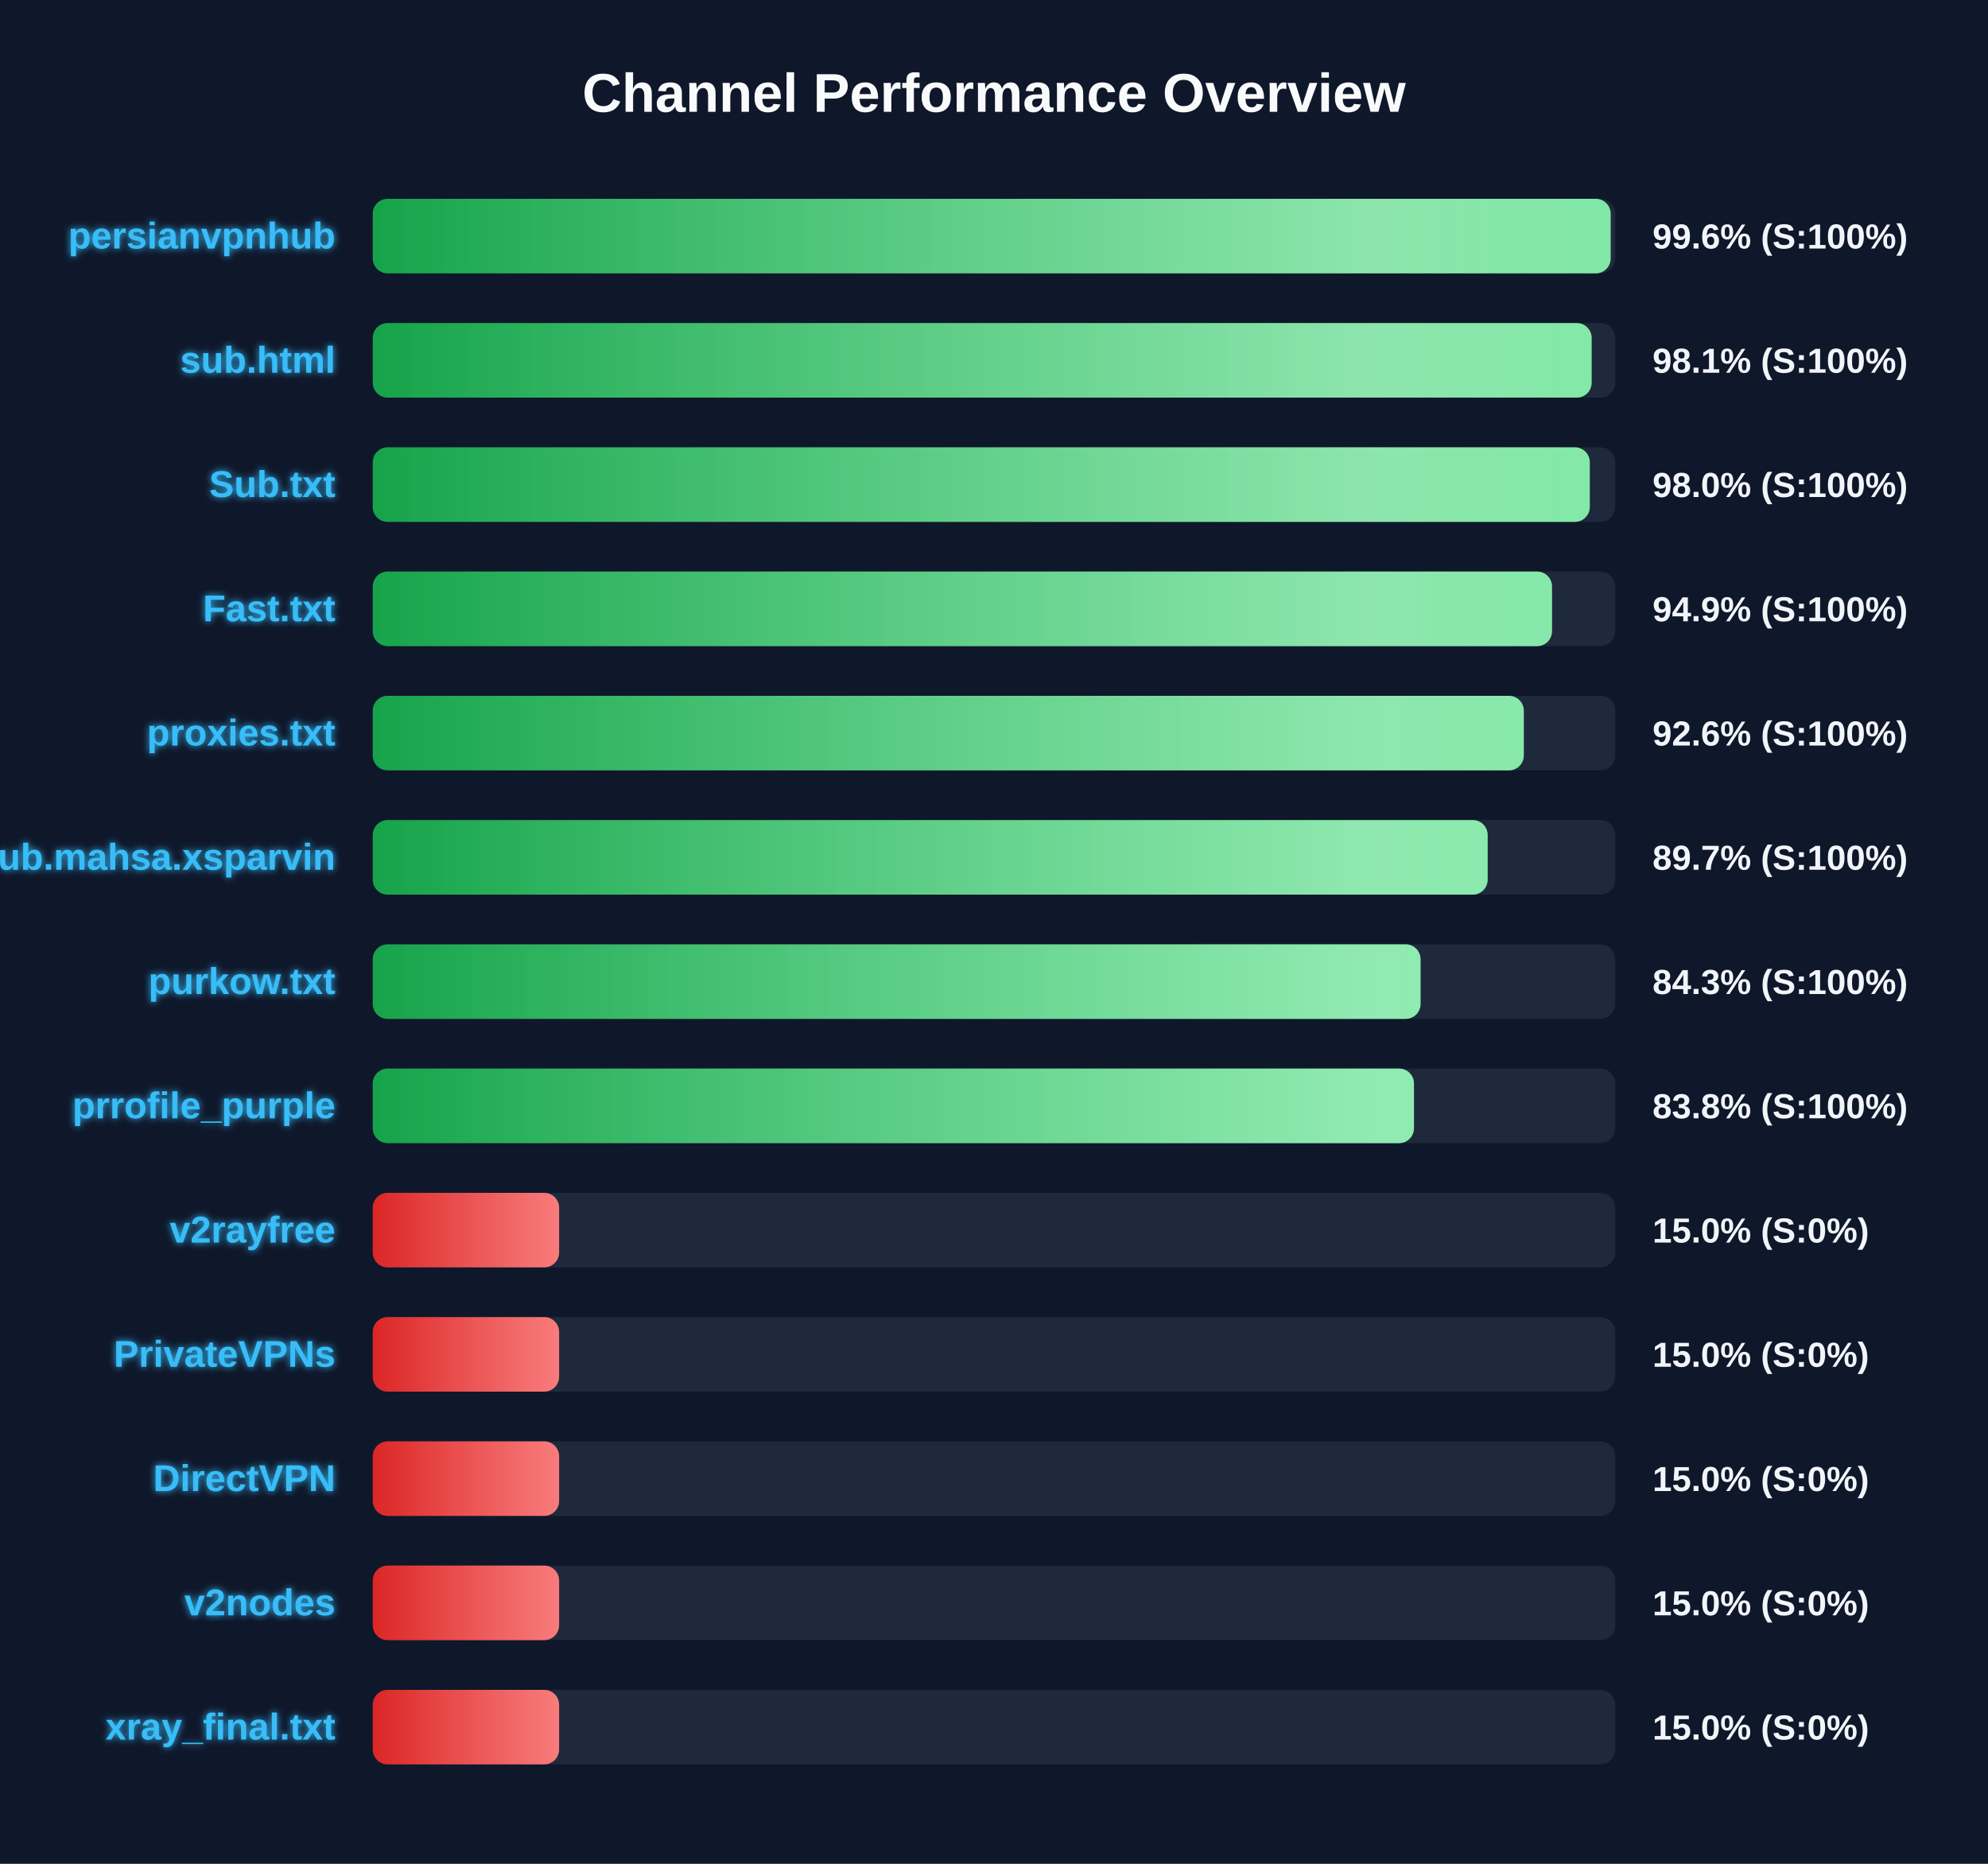
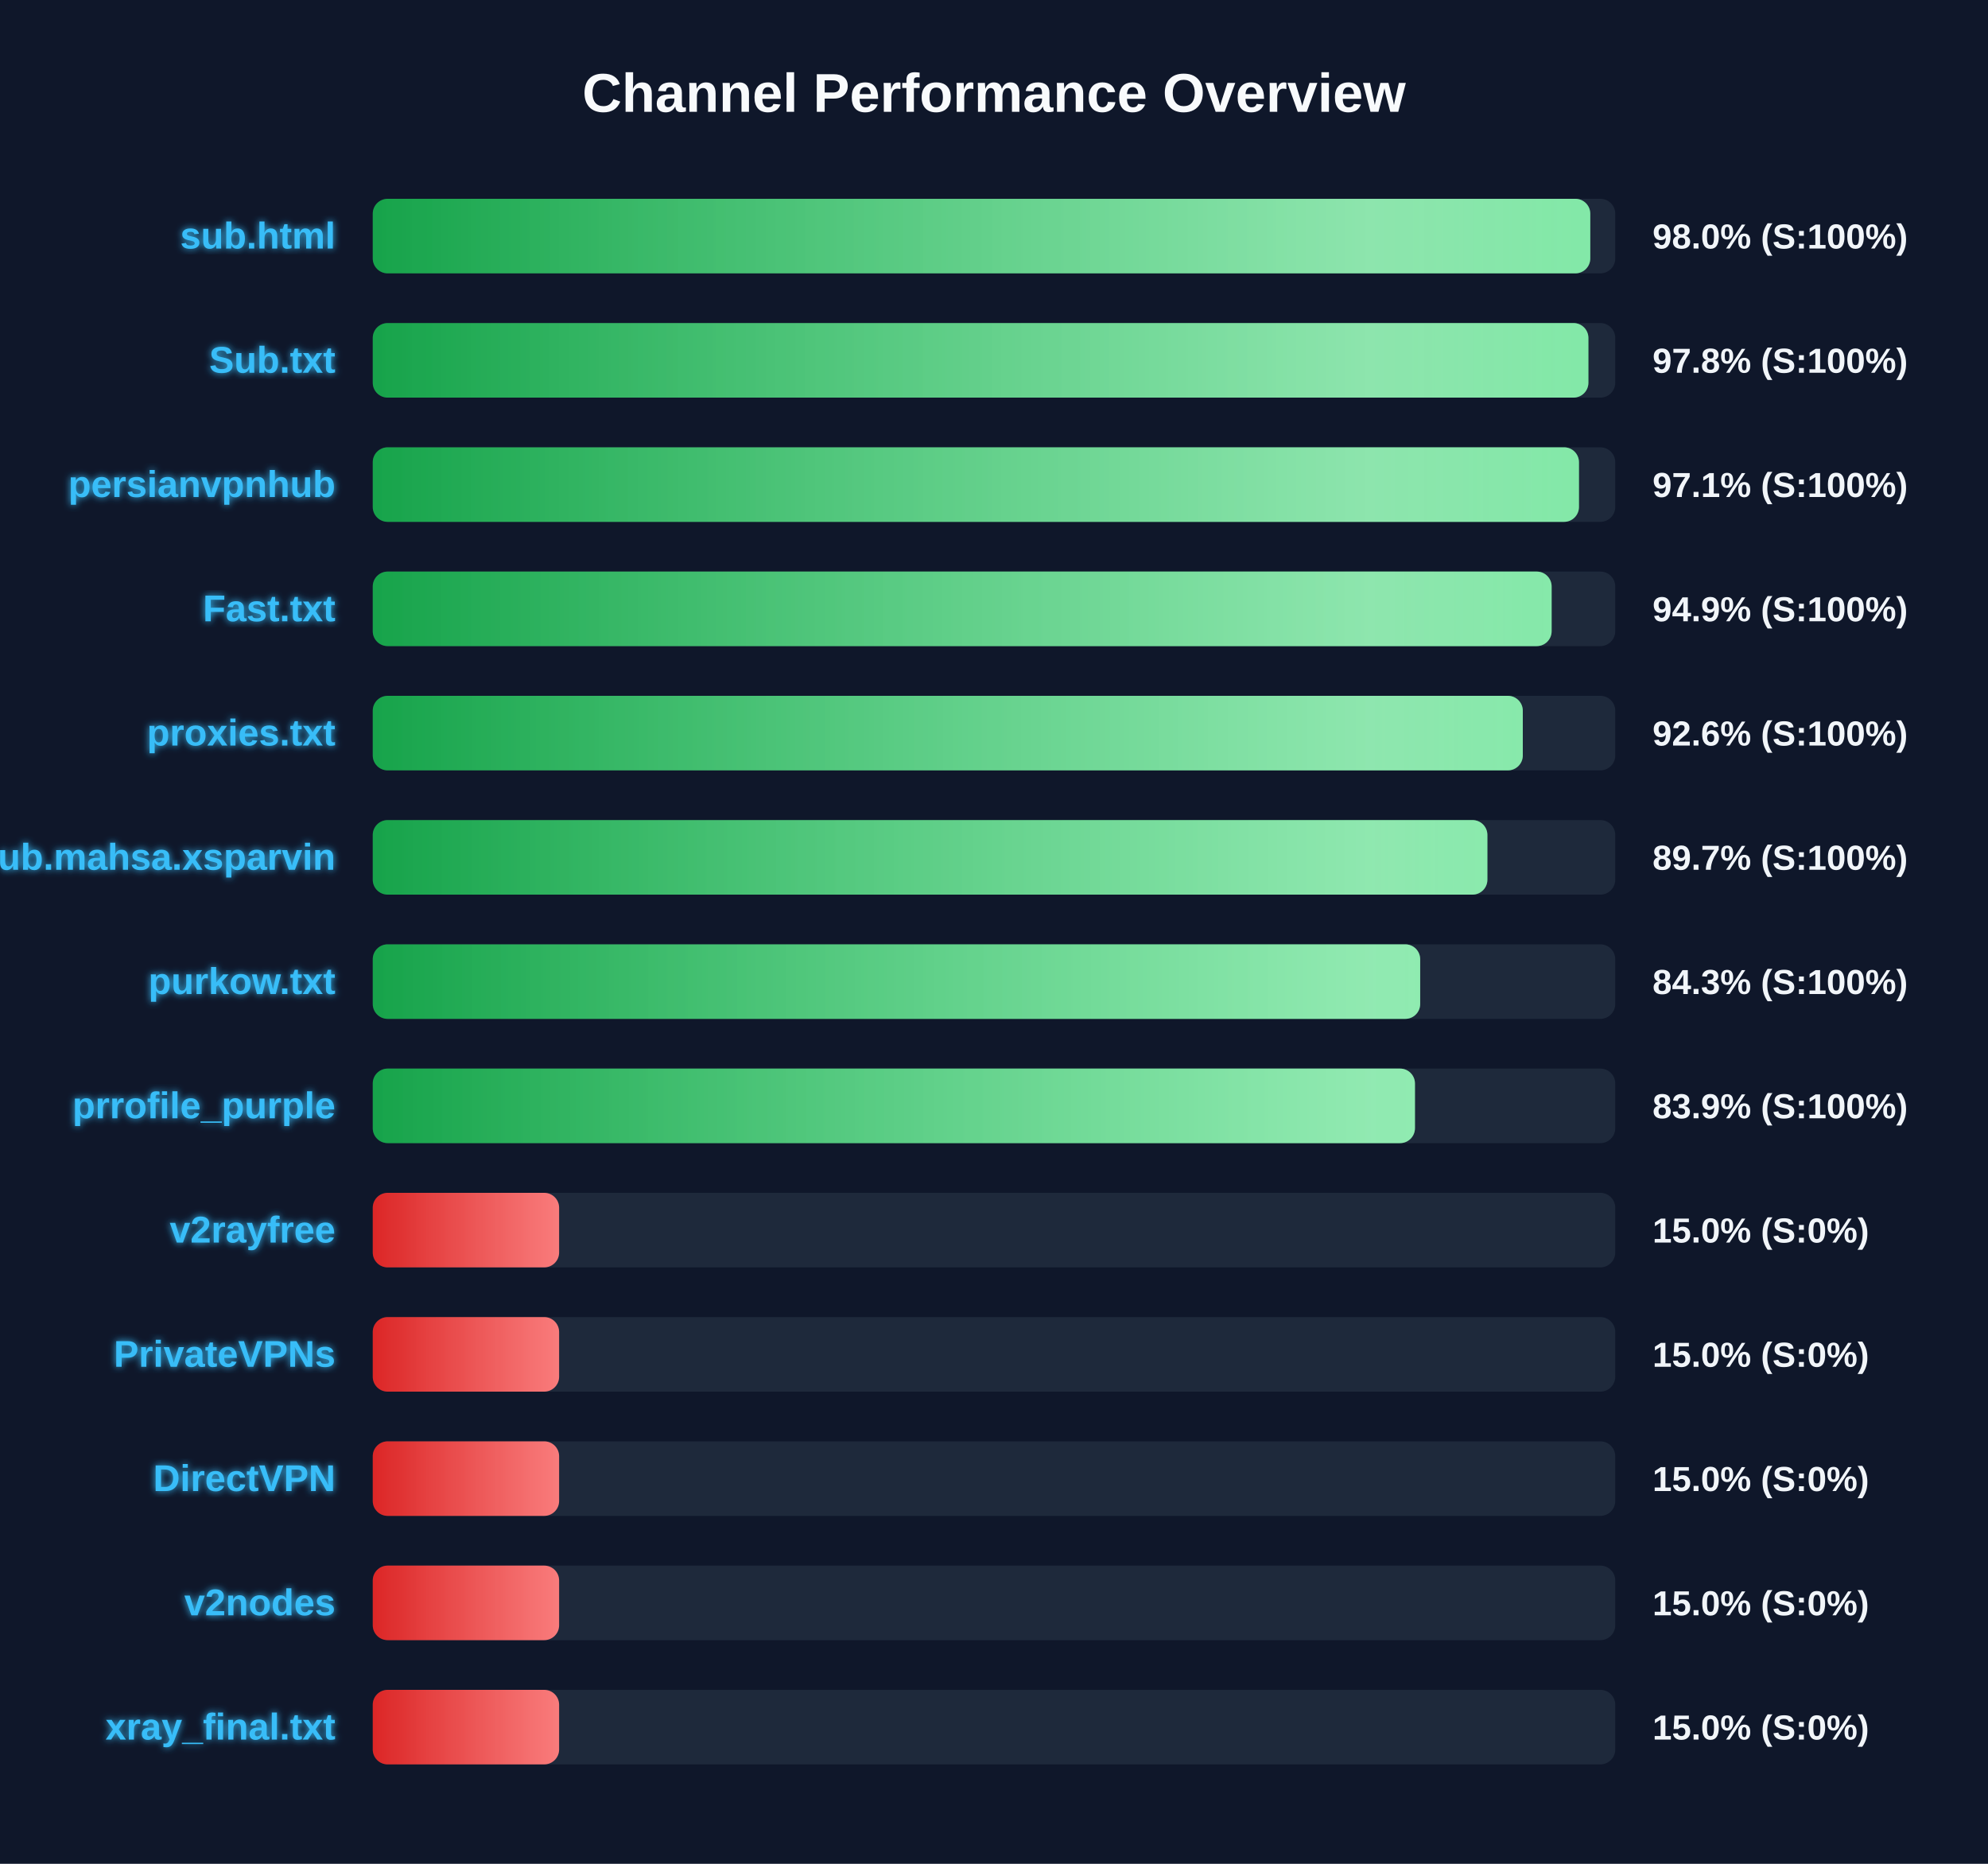
<svg xmlns="http://www.w3.org/2000/svg" width="800" height="750" version="1.1">
  <defs>
    <linearGradient id="grad-green" x1="0%" y1="0%" x2="100%" y2="0%">
      <stop offset="0%" stop-color="#16a34a" />
      <stop offset="100%" stop-color="#4ade80" />
    </linearGradient>
    <linearGradient id="grad-yellow" x1="0%" y1="0%" x2="100%" y2="0%">
      <stop offset="0%" stop-color="#ca8a04" />
      <stop offset="100%" stop-color="#fde047" />
    </linearGradient>
    <linearGradient id="grad-red" x1="0%" y1="0%" x2="100%" y2="0%">
      <stop offset="0%" stop-color="#dc2626" />
      <stop offset="100%" stop-color="#f87171" />
    </linearGradient>
    <linearGradient id="shimmer" x1="0%" y1="0%" x2="100%" y2="0%">
      <stop offset="0%" stop-color="rgba(255,255,255,0)" />
      <stop offset="50%" stop-color="rgba(255,255,255,0.4)" />
      <stop offset="100%" stop-color="rgba(255,255,255,0)" />
    </linearGradient>
    <filter id="glow" x="-20%" y="-20%" width="140%" height="140%">
      <feGaussianBlur stdDeviation="1.5" result="blur" />
      <feComposite in="SourceGraphic" in2="blur" operator="over" />
    </filter>
  </defs>
  <style>
        .bg-rect { fill: #0f172a; }
        .title { font: bold 22px 'Segoe UI', Arial, sans-serif; fill: #f8fafc; }
        .row { font: bold 15px 'Segoe UI', Arial, sans-serif; fill: #38bdf8; filter: url(#glow); }
        .score { font: bold 14px 'Segoe UI', Arial, sans-serif; fill: #f1f5f9; }
        @keyframes shimmer-anim {
            0% { transform: translateX(-100%); }
            100% { transform: translateX(200%); }
        }
        .shimmer-rect {
            animation: shimmer-anim 2.5s infinite linear;
        }
    </style>
  <rect width="100%" height="100%" class="bg-rect" />
  <text x="400" y="45" text-anchor="middle" class="title">Channel Performance Overview</text>
  <rect x="150" y="80" width="500" height="30" fill="#1e293b" rx="6" />
  <clipPath id="clip-0">
-     <rect x="150" y="80" width="498.15" height="30" rx="6" />
+     <rect x="150" y="80" width="489.95" height="30" rx="6" />
  </clipPath>
-   <rect x="150" y="80" width="498.15" height="30" fill="url(#grad-green)" rx="6" />
+   <rect x="150" y="80" width="489.95" height="30" fill="url(#grad-green)" rx="6" />
  <g clip-path="url(#clip-0)">
    <rect x="150" y="80" width="100%" height="30" fill="url(#shimmer)" class="shimmer-rect" />
  </g>
-   <text x="135" y="100" text-anchor="end" class="row">persianvpnhub</text>
-   <text x="665" y="100" text-anchor="start" class="score">99.6% (S:100%)</text>
+   <text x="135" y="100" text-anchor="end" class="row">sub.html</text>
+   <text x="665" y="100" text-anchor="start" class="score">98.0% (S:100%)</text>
  <rect x="150" y="130" width="500" height="30" fill="#1e293b" rx="6" />
  <clipPath id="clip-1">
-     <rect x="150" y="130" width="490.5" height="30" rx="6" />
+     <rect x="150" y="130" width="489.2" height="30" rx="6" />
  </clipPath>
-   <rect x="150" y="130" width="490.5" height="30" fill="url(#grad-green)" rx="6" />
+   <rect x="150" y="130" width="489.2" height="30" fill="url(#grad-green)" rx="6" />
  <g clip-path="url(#clip-1)">
    <rect x="150" y="130" width="100%" height="30" fill="url(#shimmer)" class="shimmer-rect" />
  </g>
-   <text x="135" y="150" text-anchor="end" class="row">sub.html</text>
-   <text x="665" y="150" text-anchor="start" class="score">98.1% (S:100%)</text>
+   <text x="135" y="150" text-anchor="end" class="row">Sub.txt</text>
+   <text x="665" y="150" text-anchor="start" class="score">97.8% (S:100%)</text>
  <rect x="150" y="180" width="500" height="30" fill="#1e293b" rx="6" />
  <clipPath id="clip-2">
-     <rect x="150" y="180" width="489.75" height="30" rx="6" />
+     <rect x="150" y="180" width="485.4" height="30" rx="6" />
  </clipPath>
-   <rect x="150" y="180" width="489.75" height="30" fill="url(#grad-green)" rx="6" />
+   <rect x="150" y="180" width="485.4" height="30" fill="url(#grad-green)" rx="6" />
  <g clip-path="url(#clip-2)">
    <rect x="150" y="180" width="100%" height="30" fill="url(#shimmer)" class="shimmer-rect" />
  </g>
-   <text x="135" y="200" text-anchor="end" class="row">Sub.txt</text>
-   <text x="665" y="200" text-anchor="start" class="score">98.0% (S:100%)</text>
+   <text x="135" y="200" text-anchor="end" class="row">persianvpnhub</text>
+   <text x="665" y="200" text-anchor="start" class="score">97.1% (S:100%)</text>
  <rect x="150" y="230" width="500" height="30" fill="#1e293b" rx="6" />
  <clipPath id="clip-3">
-     <rect x="150" y="230" width="474.55" height="30" rx="6" />
+     <rect x="150" y="230" width="474.4" height="30" rx="6" />
  </clipPath>
-   <rect x="150" y="230" width="474.55" height="30" fill="url(#grad-green)" rx="6" />
+   <rect x="150" y="230" width="474.4" height="30" fill="url(#grad-green)" rx="6" />
  <g clip-path="url(#clip-3)">
    <rect x="150" y="230" width="100%" height="30" fill="url(#shimmer)" class="shimmer-rect" />
  </g>
  <text x="135" y="250" text-anchor="end" class="row">Fast.txt</text>
  <text x="665" y="250" text-anchor="start" class="score">94.9% (S:100%)</text>
  <rect x="150" y="280" width="500" height="30" fill="#1e293b" rx="6" />
  <clipPath id="clip-4">
-     <rect x="150" y="280" width="463.2" height="30" rx="6" />
+     <rect x="150" y="280" width="462.8" height="30" rx="6" />
  </clipPath>
-   <rect x="150" y="280" width="463.2" height="30" fill="url(#grad-green)" rx="6" />
+   <rect x="150" y="280" width="462.8" height="30" fill="url(#grad-green)" rx="6" />
  <g clip-path="url(#clip-4)">
    <rect x="150" y="280" width="100%" height="30" fill="url(#shimmer)" class="shimmer-rect" />
  </g>
  <text x="135" y="300" text-anchor="end" class="row">proxies.txt</text>
  <text x="665" y="300" text-anchor="start" class="score">92.6% (S:100%)</text>
  <rect x="150" y="330" width="500" height="30" fill="#1e293b" rx="6" />
  <clipPath id="clip-5">
-     <rect x="150" y="330" width="448.65" height="30" rx="6" />
+     <rect x="150" y="330" width="448.55" height="30" rx="6" />
  </clipPath>
-   <rect x="150" y="330" width="448.65" height="30" fill="url(#grad-green)" rx="6" />
+   <rect x="150" y="330" width="448.55" height="30" fill="url(#grad-green)" rx="6" />
  <g clip-path="url(#clip-5)">
    <rect x="150" y="330" width="100%" height="30" fill="url(#shimmer)" class="shimmer-rect" />
  </g>
  <text x="135" y="350" text-anchor="end" class="row">Sub.mahsa.xsparvin</text>
  <text x="665" y="350" text-anchor="start" class="score">89.7% (S:100%)</text>
  <rect x="150" y="380" width="500" height="30" fill="#1e293b" rx="6" />
  <clipPath id="clip-6">
-     <rect x="150" y="380" width="421.65" height="30" rx="6" />
+     <rect x="150" y="380" width="421.5" height="30" rx="6" />
  </clipPath>
-   <rect x="150" y="380" width="421.65" height="30" fill="url(#grad-green)" rx="6" />
+   <rect x="150" y="380" width="421.5" height="30" fill="url(#grad-green)" rx="6" />
  <g clip-path="url(#clip-6)">
    <rect x="150" y="380" width="100%" height="30" fill="url(#shimmer)" class="shimmer-rect" />
  </g>
  <text x="135" y="400" text-anchor="end" class="row">purkow.txt</text>
  <text x="665" y="400" text-anchor="start" class="score">84.3% (S:100%)</text>
  <rect x="150" y="430" width="500" height="30" fill="#1e293b" rx="6" />
  <clipPath id="clip-7">
-     <rect x="150" y="430" width="419.0" height="30" rx="6" />
+     <rect x="150" y="430" width="419.4" height="30" rx="6" />
  </clipPath>
-   <rect x="150" y="430" width="419.0" height="30" fill="url(#grad-green)" rx="6" />
+   <rect x="150" y="430" width="419.4" height="30" fill="url(#grad-green)" rx="6" />
  <g clip-path="url(#clip-7)">
    <rect x="150" y="430" width="100%" height="30" fill="url(#shimmer)" class="shimmer-rect" />
  </g>
  <text x="135" y="450" text-anchor="end" class="row">prrofile_purple</text>
-   <text x="665" y="450" text-anchor="start" class="score">83.8% (S:100%)</text>
+   <text x="665" y="450" text-anchor="start" class="score">83.9% (S:100%)</text>
  <rect x="150" y="480" width="500" height="30" fill="#1e293b" rx="6" />
  <clipPath id="clip-8">
    <rect x="150" y="480" width="75.0" height="30" rx="6" />
  </clipPath>
  <rect x="150" y="480" width="75.0" height="30" fill="url(#grad-red)" rx="6" />
  <g clip-path="url(#clip-8)">
    <rect x="150" y="480" width="100%" height="30" fill="url(#shimmer)" class="shimmer-rect" />
  </g>
  <text x="135" y="500" text-anchor="end" class="row">v2rayfree</text>
  <text x="665" y="500" text-anchor="start" class="score">15.0% (S:0%)</text>
  <rect x="150" y="530" width="500" height="30" fill="#1e293b" rx="6" />
  <clipPath id="clip-9">
    <rect x="150" y="530" width="75.0" height="30" rx="6" />
  </clipPath>
  <rect x="150" y="530" width="75.0" height="30" fill="url(#grad-red)" rx="6" />
  <g clip-path="url(#clip-9)">
    <rect x="150" y="530" width="100%" height="30" fill="url(#shimmer)" class="shimmer-rect" />
  </g>
  <text x="135" y="550" text-anchor="end" class="row">PrivateVPNs</text>
  <text x="665" y="550" text-anchor="start" class="score">15.0% (S:0%)</text>
  <rect x="150" y="580" width="500" height="30" fill="#1e293b" rx="6" />
  <clipPath id="clip-10">
    <rect x="150" y="580" width="75.0" height="30" rx="6" />
  </clipPath>
  <rect x="150" y="580" width="75.0" height="30" fill="url(#grad-red)" rx="6" />
  <g clip-path="url(#clip-10)">
    <rect x="150" y="580" width="100%" height="30" fill="url(#shimmer)" class="shimmer-rect" />
  </g>
  <text x="135" y="600" text-anchor="end" class="row">DirectVPN</text>
  <text x="665" y="600" text-anchor="start" class="score">15.0% (S:0%)</text>
  <rect x="150" y="630" width="500" height="30" fill="#1e293b" rx="6" />
  <clipPath id="clip-11">
    <rect x="150" y="630" width="75.0" height="30" rx="6" />
  </clipPath>
  <rect x="150" y="630" width="75.0" height="30" fill="url(#grad-red)" rx="6" />
  <g clip-path="url(#clip-11)">
    <rect x="150" y="630" width="100%" height="30" fill="url(#shimmer)" class="shimmer-rect" />
  </g>
  <text x="135" y="650" text-anchor="end" class="row">v2nodes</text>
  <text x="665" y="650" text-anchor="start" class="score">15.0% (S:0%)</text>
  <rect x="150" y="680" width="500" height="30" fill="#1e293b" rx="6" />
  <clipPath id="clip-12">
    <rect x="150" y="680" width="75.0" height="30" rx="6" />
  </clipPath>
  <rect x="150" y="680" width="75.0" height="30" fill="url(#grad-red)" rx="6" />
  <g clip-path="url(#clip-12)">
    <rect x="150" y="680" width="100%" height="30" fill="url(#shimmer)" class="shimmer-rect" />
  </g>
  <text x="135" y="700" text-anchor="end" class="row">xray_final.txt</text>
  <text x="665" y="700" text-anchor="start" class="score">15.0% (S:0%)</text>
</svg>
